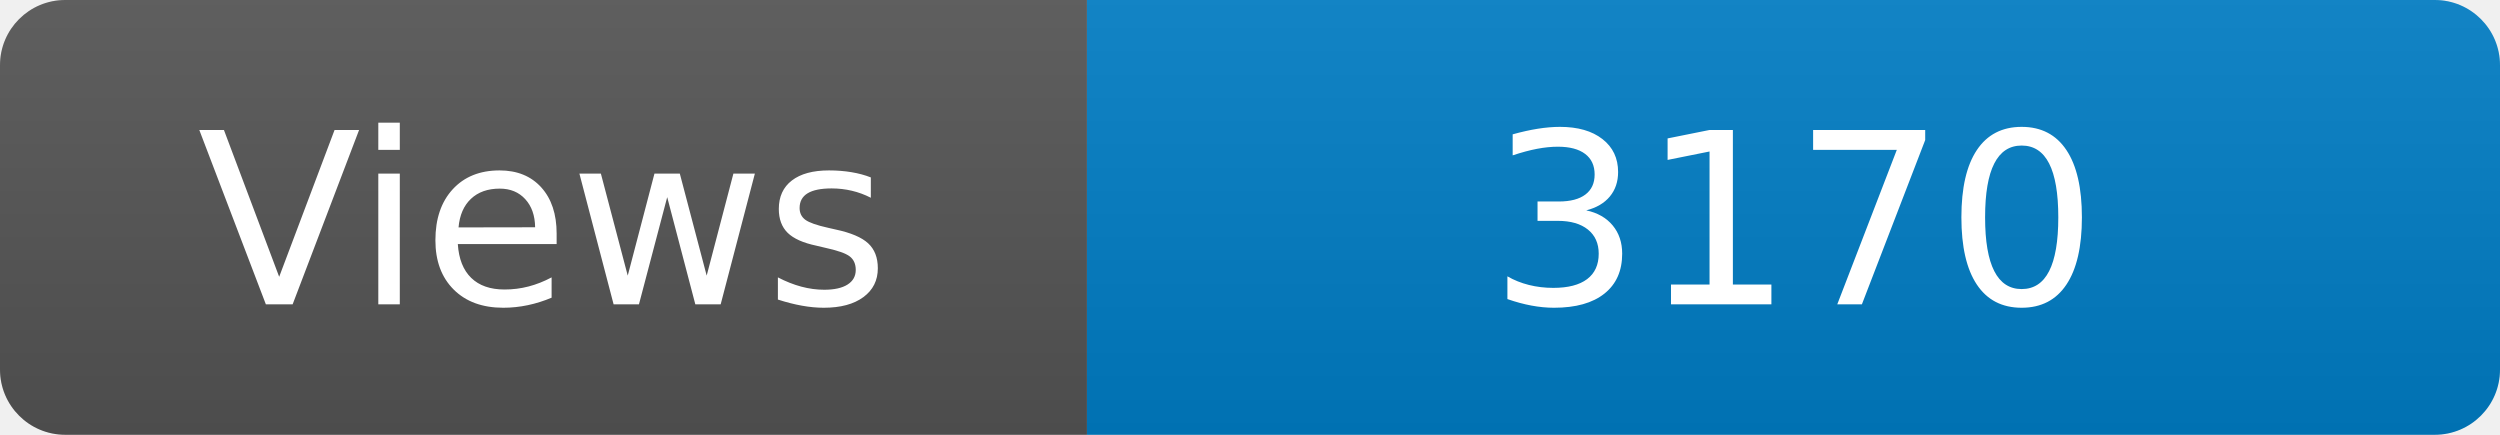
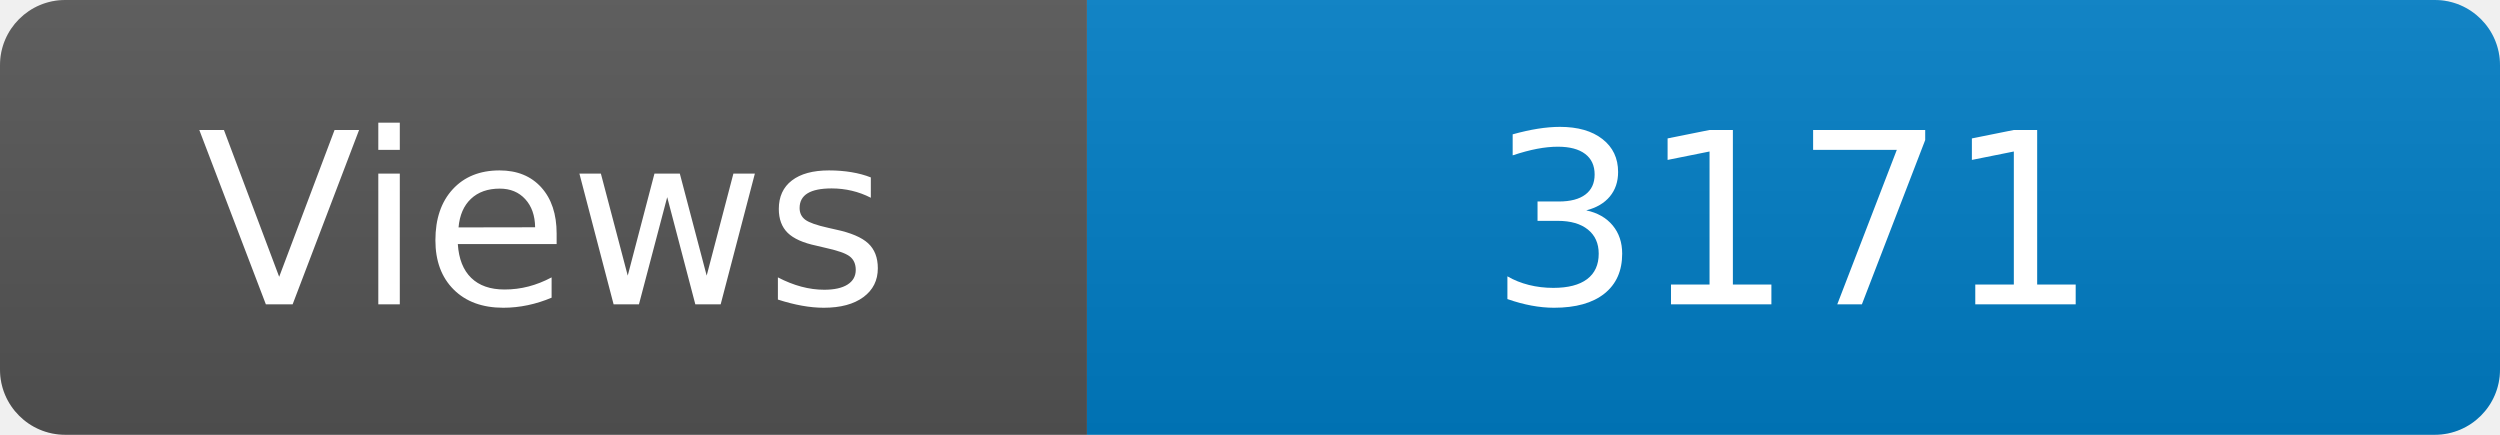
<svg xmlns="http://www.w3.org/2000/svg" width="115" height="20" role="img" aria-label="Maintained?: yes">
  <linearGradient id="s" x2="0" y2="100%">
    <stop offset="0" stop-color="#bbb" stop-opacity=".1" />
    <stop offset="1" stop-opacity=".1" />
  </linearGradient>
  <clipPath id="r">
    <rect width="115" height="20" rx="3" fill="#fff" />
  </clipPath>
  <g clip-path="url(#r)">
    <rect width="50" height="20" fill="#555" />
    <rect x="50" width="160" height="20" fill="#007ec6" />
    <rect width="115" height="20" fill="url(#s)" />
  </g>
  <g fill="#fff" text-anchor="middle" font-family="Verdana,Geneva,DejaVu Sans,sans-serif" font-size="110">
    <text x="250" y="140" transform="scale(.1)" fill="#fff">Views</text>
-     <text x="825" y="140" transform="scale(.1)" fill="#fff">3170</text>
+     <text x="825" y="140" transform="scale(.1)" fill="#fff">3171</text>
  </g>
</svg>
